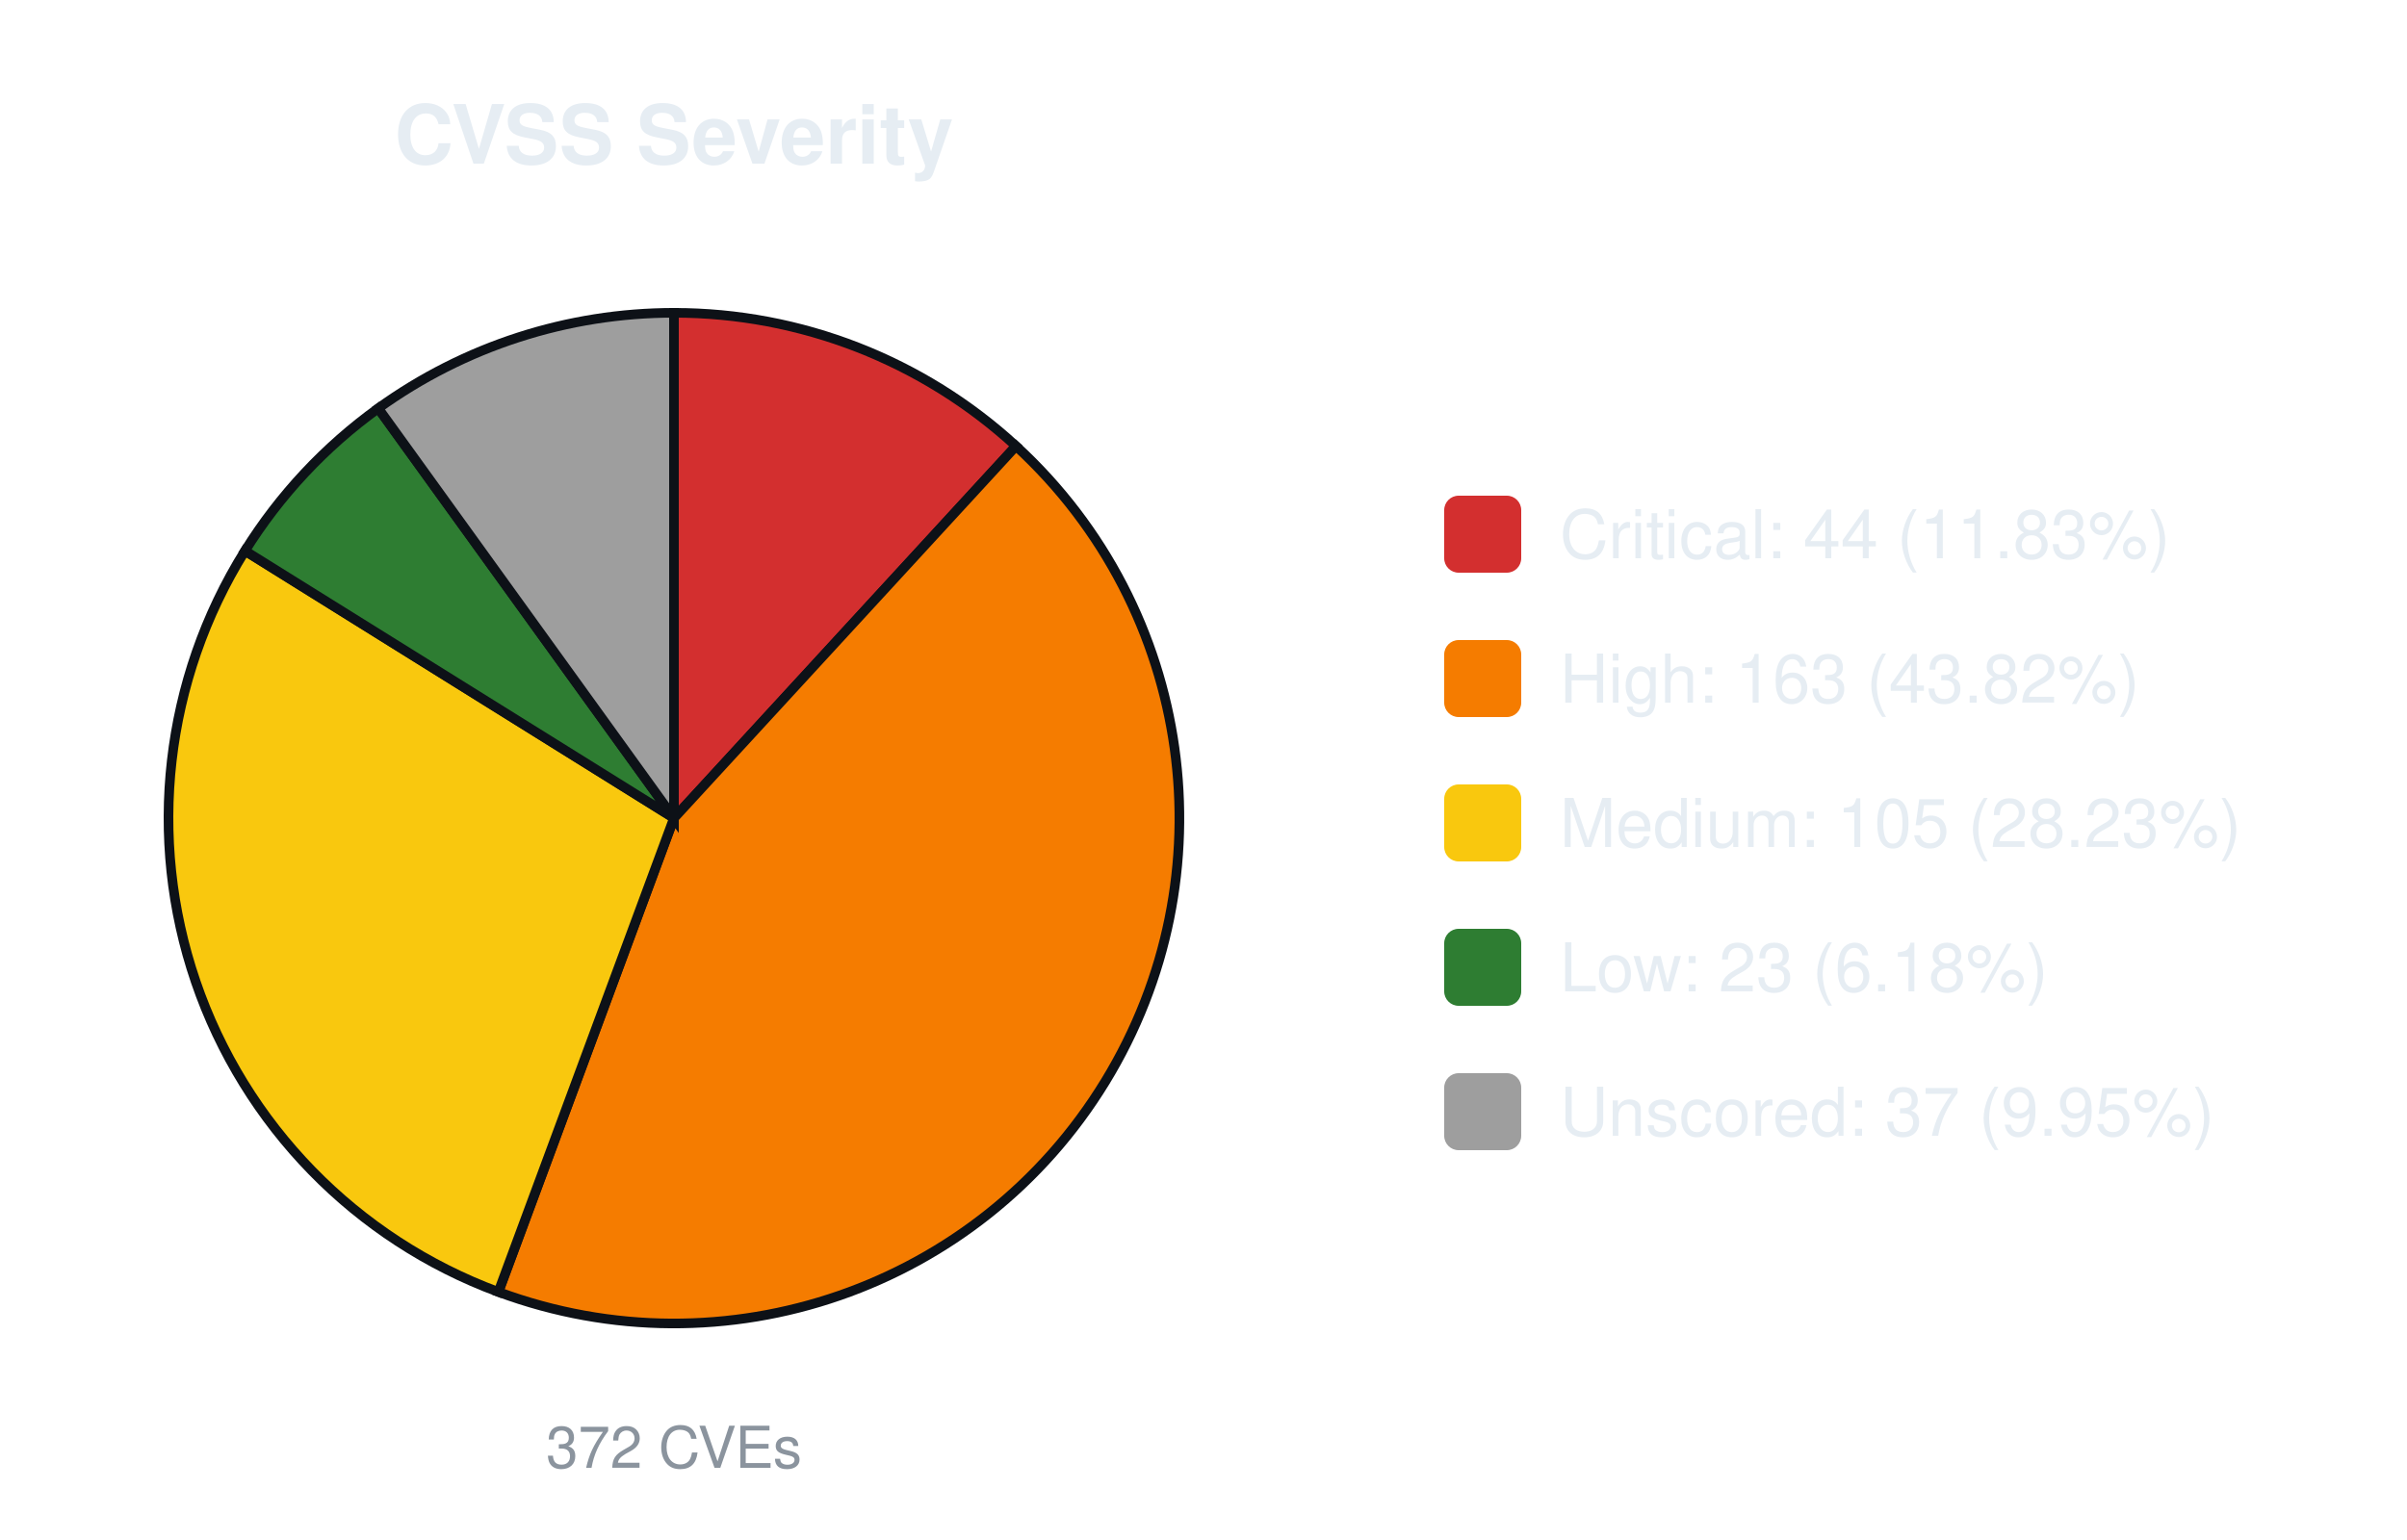
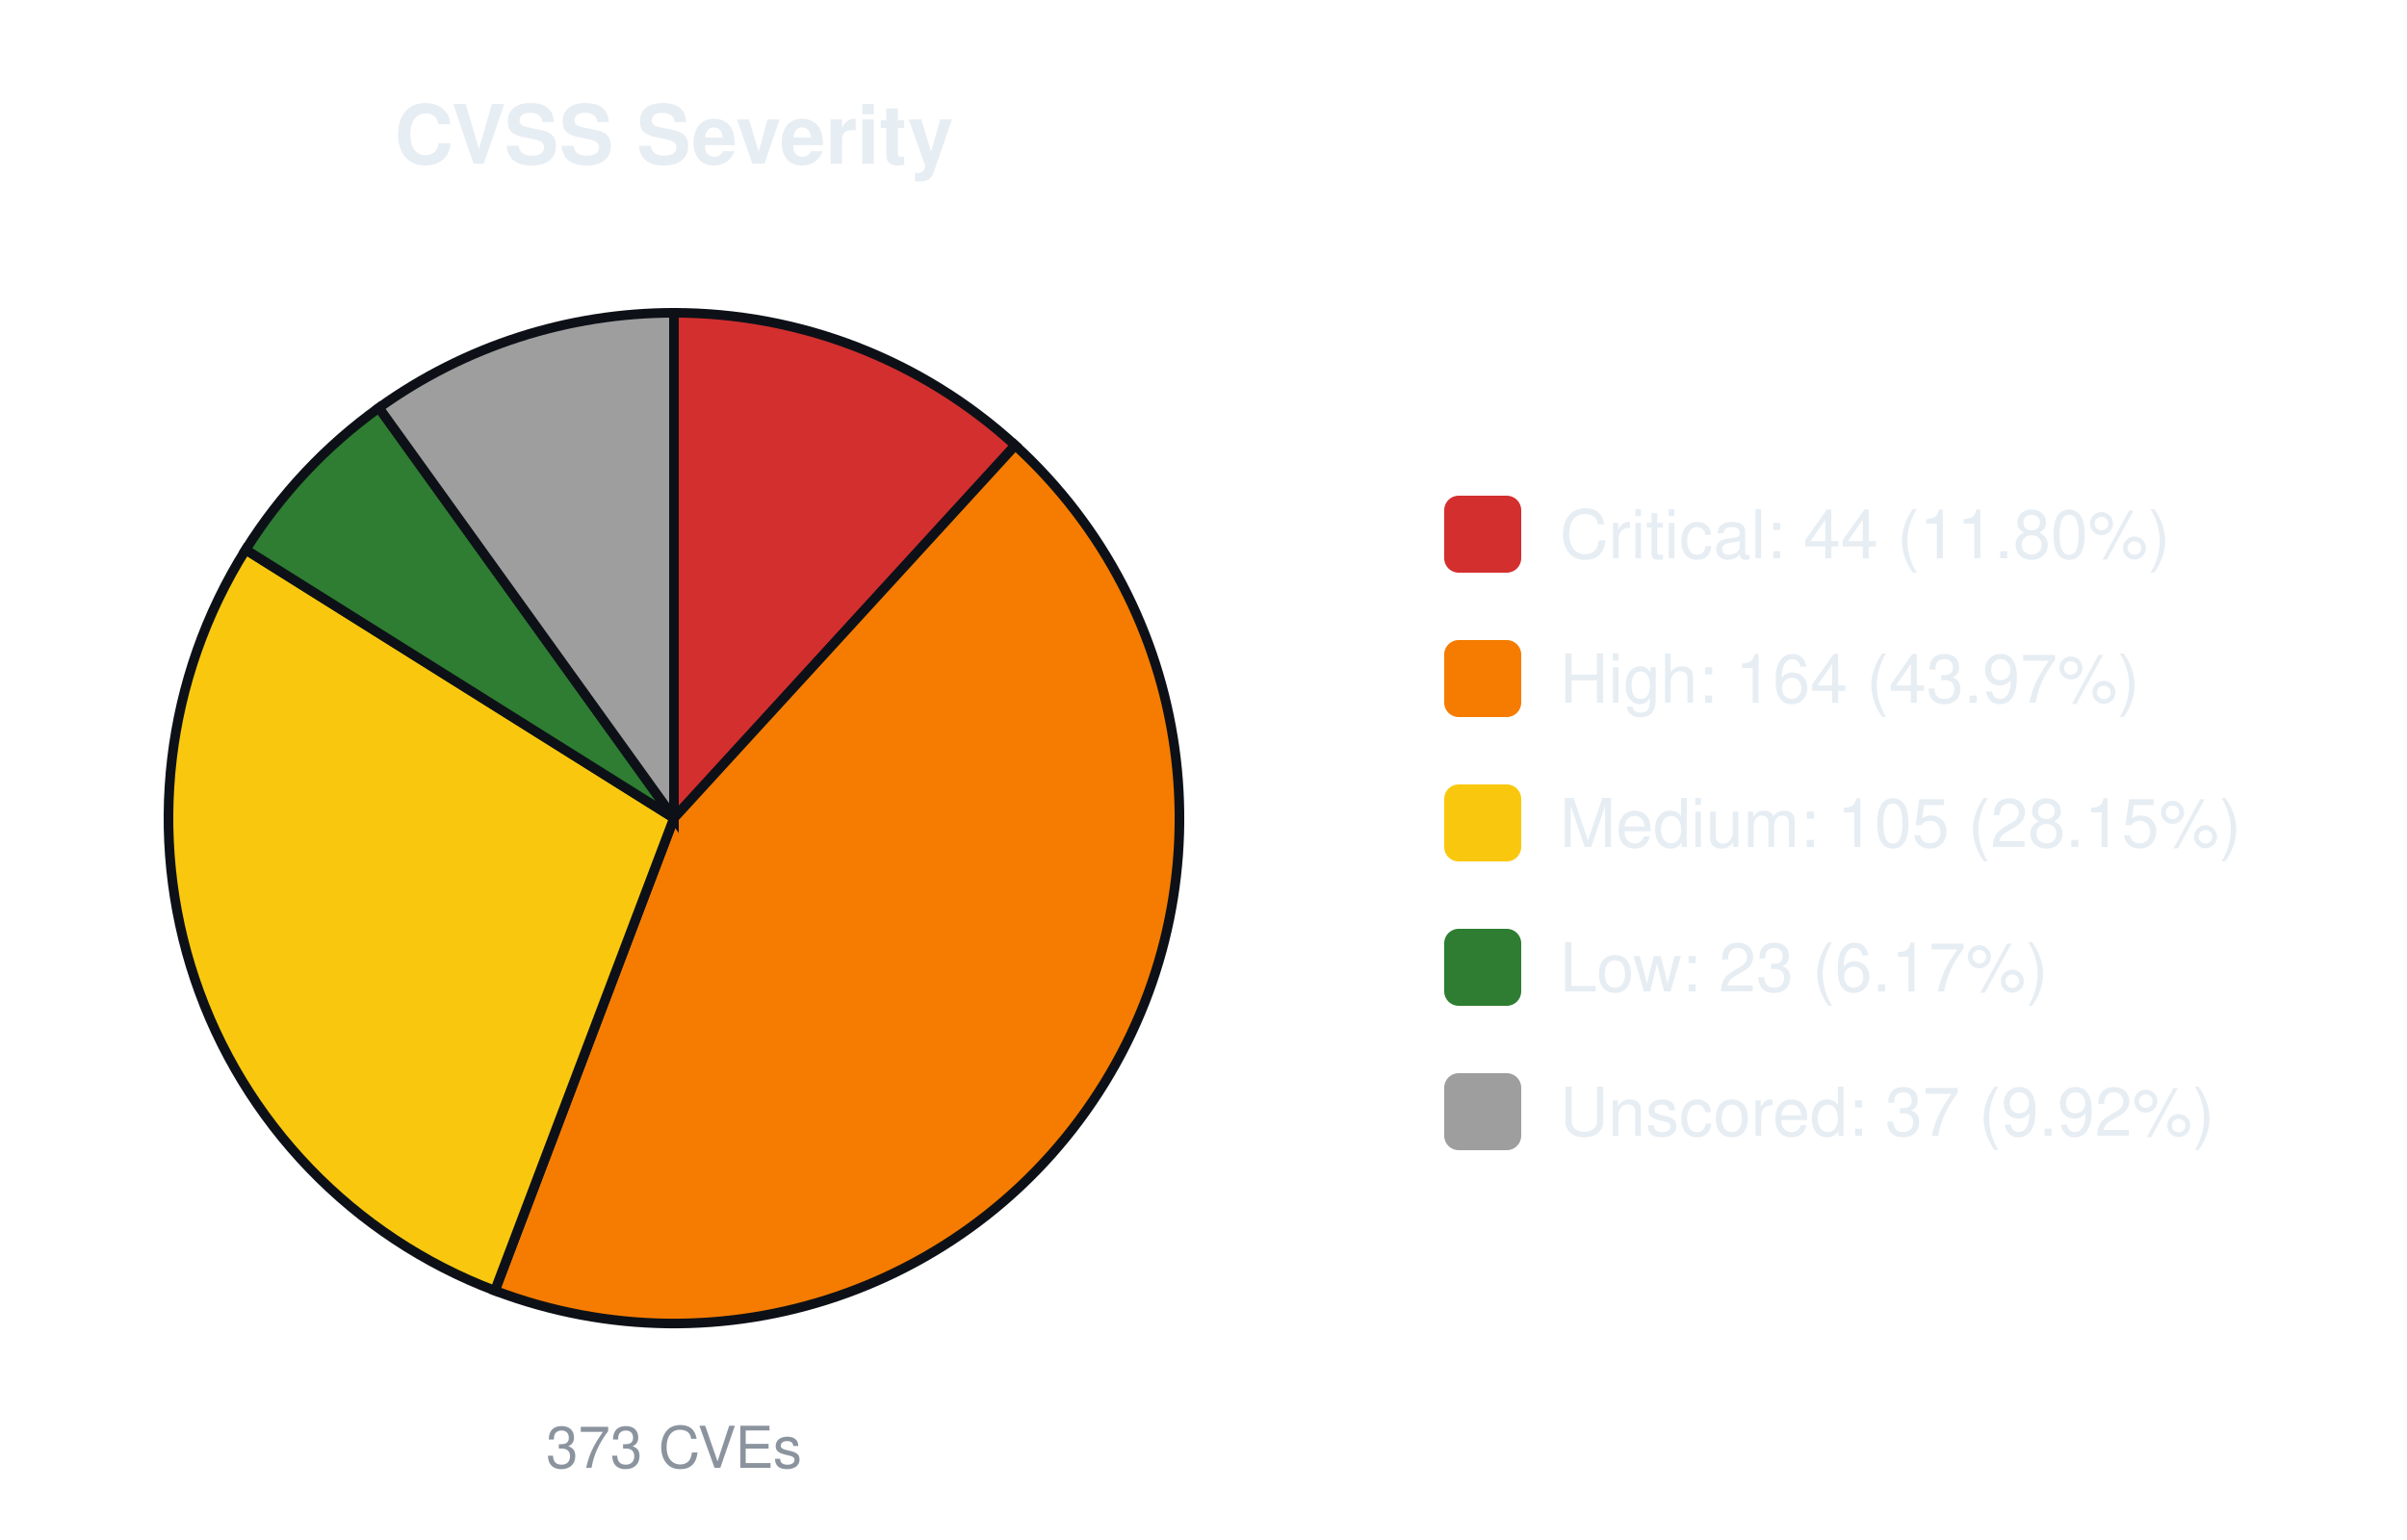
<svg xmlns="http://www.w3.org/2000/svg" width="500" height="320" viewBox="0 0 500 320" font-family="-apple-system,Segoe UI,Helvetica,Arial,sans-serif">
  <text x="140.0" y="34" font-size="17" font-weight="600" text-anchor="middle" fill="#e6edf3">CVSS Severity</text>
-   <path d="M140.00,170.00 L140.00,65.00 A105.0,105.0 0 0 1 211.05,92.69 Z" fill="#d32f2f" stroke="#0d1117" stroke-width="2" />
-   <path d="M140.00,170.00 L211.05,92.69 A105.0,105.0 0 0 1 103.53,268.46 Z" fill="#f57c00" stroke="#0d1117" stroke-width="2" />
-   <path d="M140.00,170.00 L103.53,268.46 A105.0,105.0 0 0 1 50.89,114.46 Z" fill="#f9c80e" stroke="#0d1117" stroke-width="2" />
-   <path d="M140.00,170.00 L50.89,114.46 A105.0,105.0 0 0 1 78.57,84.85 Z" fill="#2e7d32" stroke="#0d1117" stroke-width="2" />
-   <path d="M140.00,170.00 L78.57,84.85 A105.0,105.0 0 0 1 140.00,65.00 Z" fill="#9e9e9e" stroke="#0d1117" stroke-width="2" />
-   <text x="140.0" y="305" font-size="12" text-anchor="middle" fill="#8b949e">372 CVEs</text>
+   <path d="M140.00,170.00 L140.00,65.00 A105.0,105.0 0 0 1 210.89,92.54 Z" fill="#d32f2f" stroke="#0d1117" stroke-width="2" />
+   <path d="M140.00,170.00 L210.89,92.54 A105.0,105.0 0 0 1 102.80,268.19 Z" fill="#f57c00" stroke="#0d1117" stroke-width="2" />
+   <path d="M140.00,170.00 L102.80,268.19 A105.0,105.0 0 0 1 51.04,114.22 Z" fill="#f9c80e" stroke="#0d1117" stroke-width="2" />
+   <path d="M140.00,170.00 L51.04,114.22 A105.0,105.0 0 0 1 78.71,84.74 Z" fill="#2e7d32" stroke="#0d1117" stroke-width="2" />
+   <path d="M140.00,170.00 L78.71,84.74 A105.0,105.0 0 0 1 140.00,65.00 Z" fill="#9e9e9e" stroke="#0d1117" stroke-width="2" />
+   <text x="140.0" y="305" font-size="12" text-anchor="middle" fill="#8b949e">373 CVEs</text>
  <rect x="300.0" y="103.0" width="16" height="16" rx="3" fill="#d32f2f" />
-   <text x="324.0" y="116.0" font-size="14" fill="#e6edf3">Critical: 44 (11.83%)</text>
+   <text x="324.0" y="116.0" font-size="14" fill="#e6edf3">Critical: 44 (11.80%)</text>
  <rect x="300.0" y="133.0" width="16" height="16" rx="3" fill="#f57c00" />
-   <text x="324.0" y="146.0" font-size="14" fill="#e6edf3">High: 163 (43.82%)</text>
+   <text x="324.0" y="146.0" font-size="14" fill="#e6edf3">High: 164 (43.97%)</text>
  <rect x="300.0" y="163.0" width="16" height="16" rx="3" fill="#f9c80e" />
-   <text x="324.0" y="176.0" font-size="14" fill="#e6edf3">Medium: 105 (28.23%)</text>
+   <text x="324.0" y="176.0" font-size="14" fill="#e6edf3">Medium: 105 (28.15%)</text>
  <rect x="300.0" y="193.0" width="16" height="16" rx="3" fill="#2e7d32" />
-   <text x="324.0" y="206.0" font-size="14" fill="#e6edf3">Low: 23 (6.18%)</text>
+   <text x="324.0" y="206.0" font-size="14" fill="#e6edf3">Low: 23 (6.17%)</text>
  <rect x="300.0" y="223.0" width="16" height="16" rx="3" fill="#9e9e9e" />
-   <text x="324.0" y="236.0" font-size="14" fill="#e6edf3">Unscored: 37 (9.95%)</text>
+   <text x="324.0" y="236.0" font-size="14" fill="#e6edf3">Unscored: 37 (9.92%)</text>
</svg>
